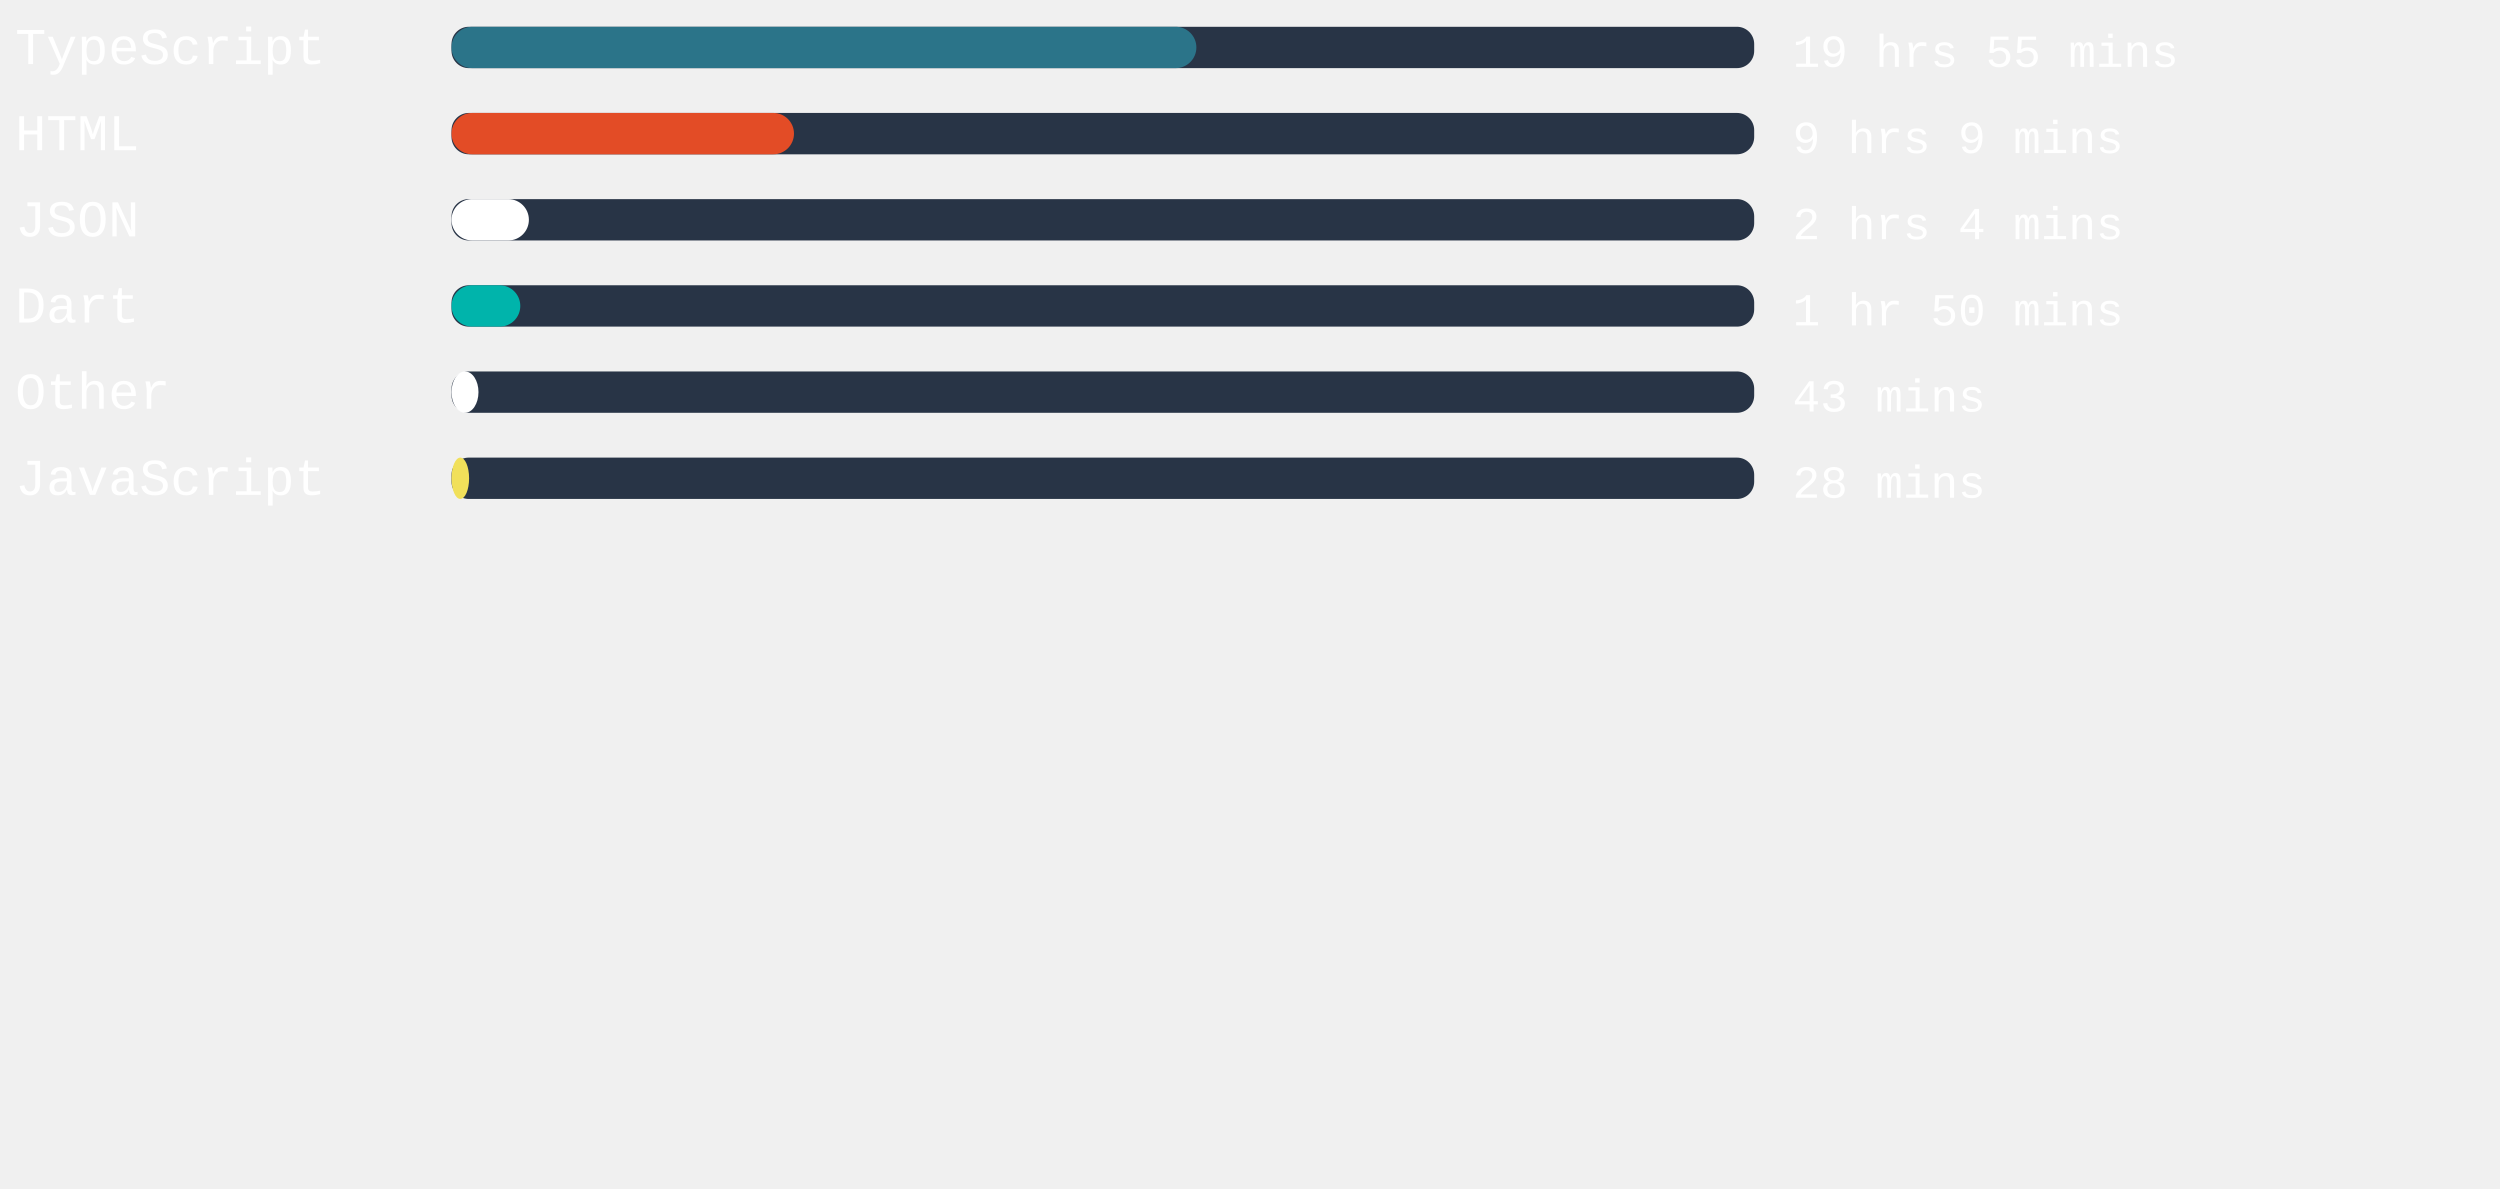
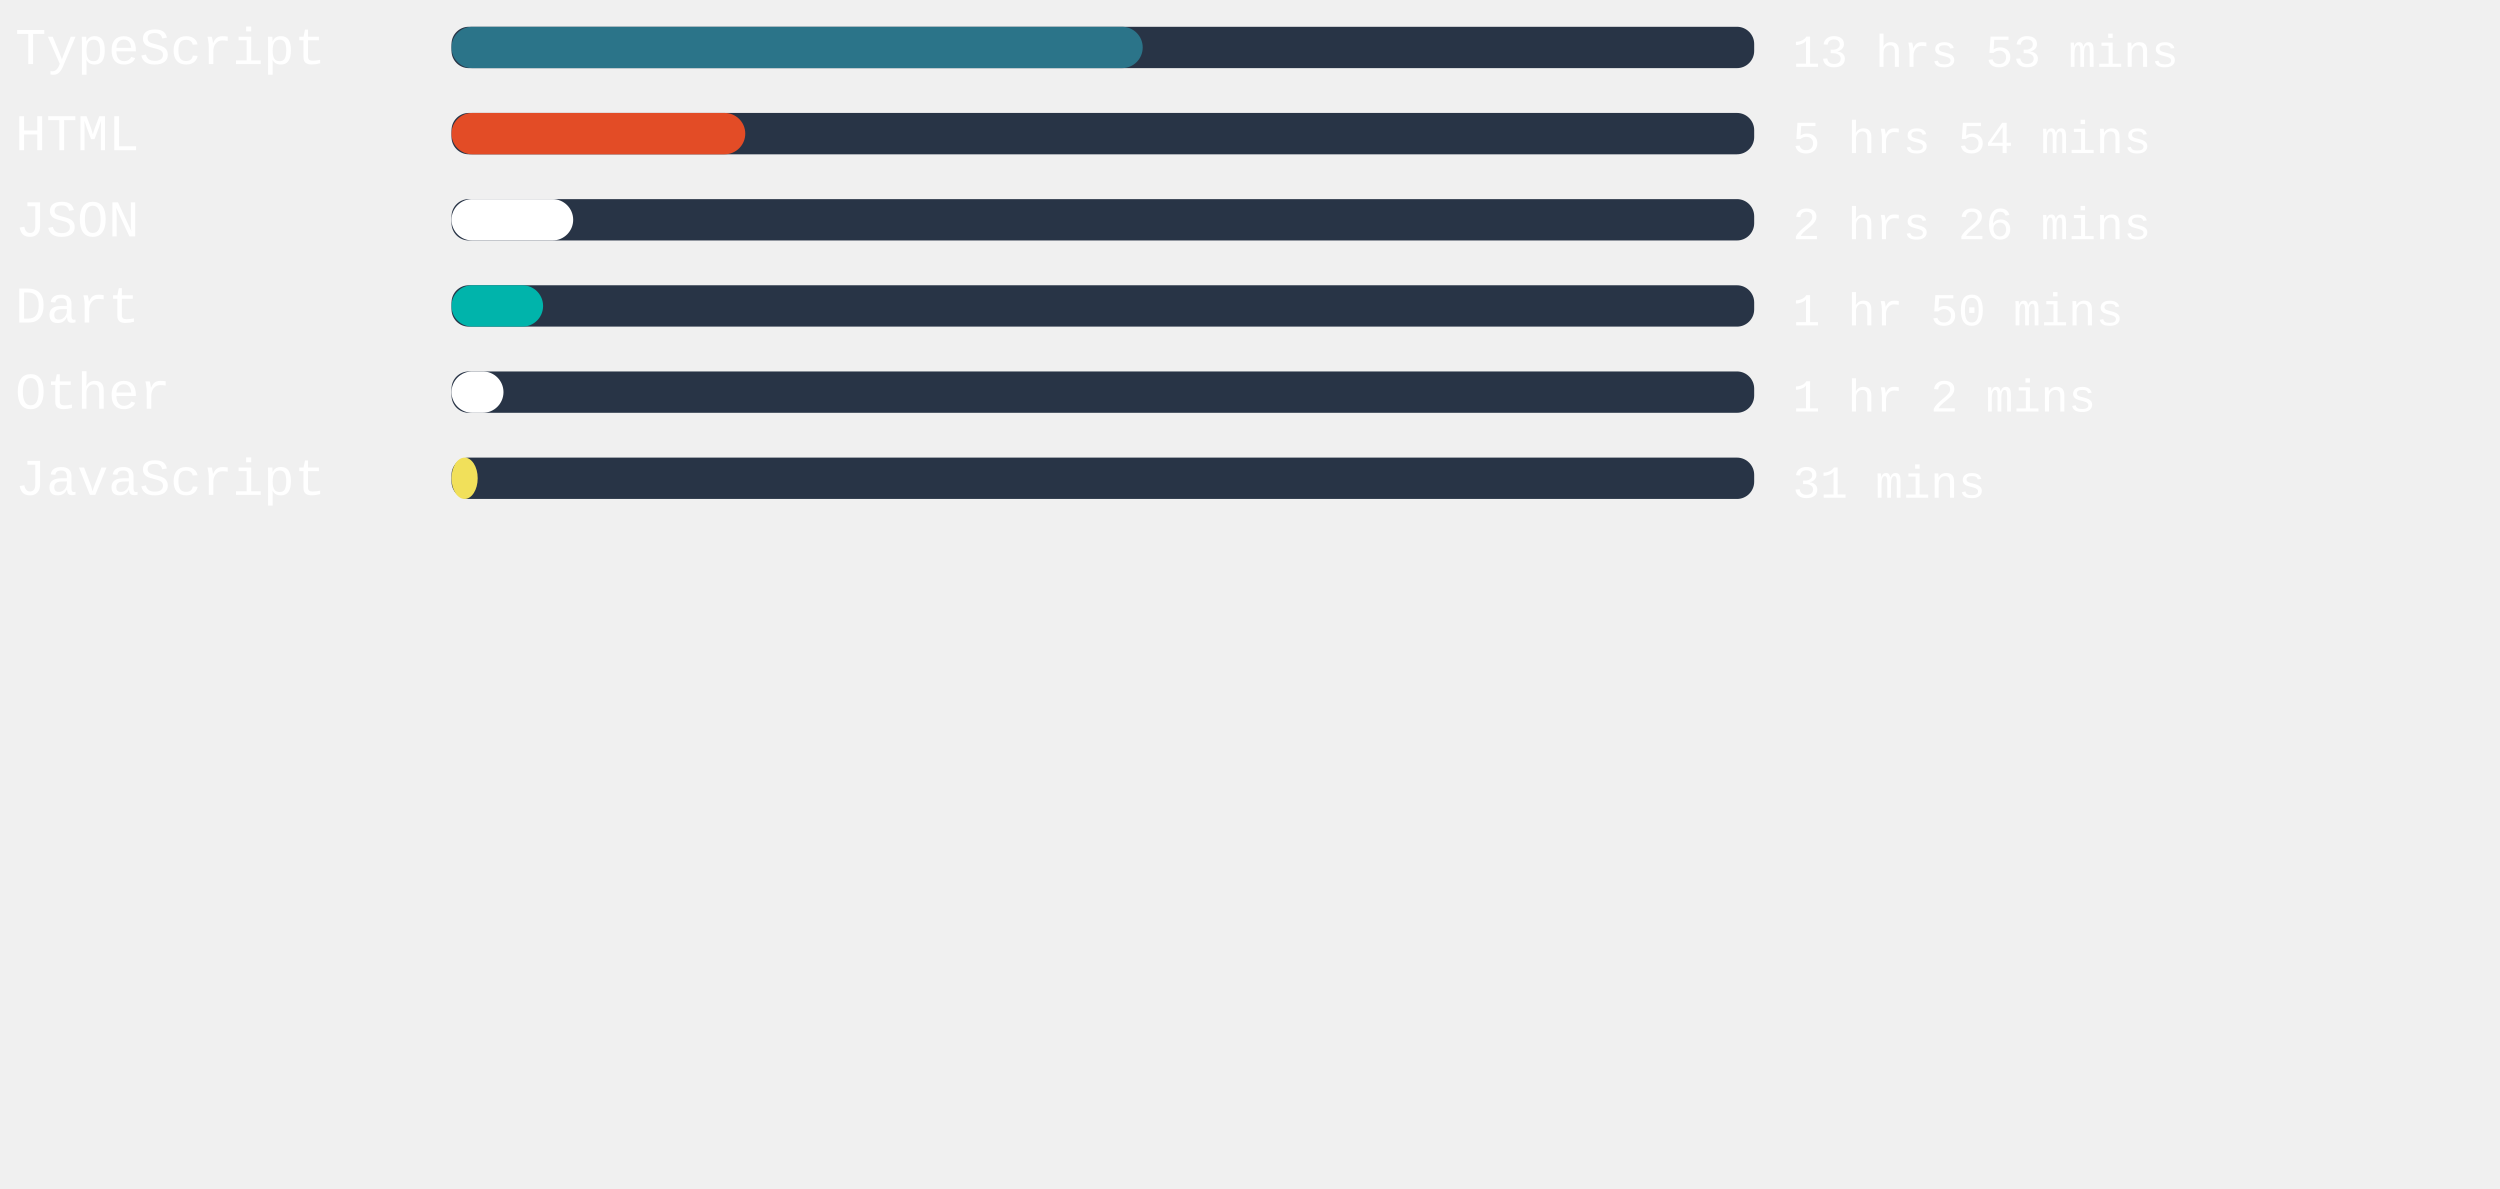
<svg xmlns="http://www.w3.org/2000/svg" width="471mm" height="224mm" viewBox="0 0 725.34 220.12" id="svg6" style="fill:none" version="1.1">
  <defs id="defs143" />
  <style>
   #rect4:hover{
         background-color:red;
      }
   </style>
  <rect x="131" width="377.953" height="12" rx="5.006" id="rect2" y="-54.652" style="fill:#283446;stroke-width:0.913" />
-   <rect x="131" width="216.113" height="12" rx="6" id="rect4" y="-54.652" style="fill:#2b7489" />
+   <rect x="131" width="200.542" height="12" rx="6" id="rect4" y="-54.652" style="fill:#2b7489" />
  <text xml:space="preserve" style="font-style:normal;font-weight:normal;font-size:40px;line-height:1.25;font-family:sans-serif;letter-spacing:0px;word-spacing:0px;fill:#ffffff;fill-opacity:1;stroke:none" x="4.41" y="-43.838" id="text824">
    <tspan id="tspan822" x="4.41" y="-43.838" style="font-style:normal;font-variant:normal;font-weight:normal;font-stretch:normal;font-size:15px;font-family:'Courier New', Courier, monospace;-inkscape-font-specification:'Courier New, Courier, monospace'">TypeScript</tspan>
  </text>
  <text xml:space="preserve" style="font-style:normal;font-weight:normal;font-size:40px;line-height:1.25;font-family:sans-serif;letter-spacing:0px;word-spacing:0px;fill:#ffffff;fill-opacity:1;stroke:none" x="520.107" y="-43.014" id="text824-3">
-     <tspan id="tspan822-6" x="520.107" y="-43.014" style="font-style:normal;font-variant:normal;font-weight:normal;font-stretch:normal;font-size:13.333px;font-family:'Courier New', Courier, monospace;-inkscape-font-specification:'Courier New, Courier, monospace'">19 hrs 55 mins</tspan>
+     <tspan id="tspan822-6" x="520.107" y="-43.014" style="font-style:normal;font-variant:normal;font-weight:normal;font-stretch:normal;font-size:13.333px;font-family:'Courier New', Courier, monospace;-inkscape-font-specification:'Courier New, Courier, monospace'">13 hrs 53 mins</tspan>
  </text>
,
<rect x="131" width="377.953" height="12" rx="5.006" id="rect2" y="-29.652" style="fill:#283446;stroke-width:0.913" />
-   <rect x="131" width="99.364" height="12" rx="6" id="rect4" y="-29.652" style="fill:#e34c26" />
+   <rect x="131" width="85.228" height="12" rx="6" id="rect4" y="-29.652" style="fill:#e34c26" />
  <text xml:space="preserve" style="font-style:normal;font-weight:normal;font-size:40px;line-height:1.25;font-family:sans-serif;letter-spacing:0px;word-spacing:0px;fill:#ffffff;fill-opacity:1;stroke:none" x="4.41" y="-18.838" id="text824">
    <tspan id="tspan822" x="4.41" y="-18.838" style="font-style:normal;font-variant:normal;font-weight:normal;font-stretch:normal;font-size:15px;font-family:'Courier New', Courier, monospace;-inkscape-font-specification:'Courier New, Courier, monospace'">HTML</tspan>
  </text>
  <text xml:space="preserve" style="font-style:normal;font-weight:normal;font-size:40px;line-height:1.25;font-family:sans-serif;letter-spacing:0px;word-spacing:0px;fill:#ffffff;fill-opacity:1;stroke:none" x="520.107" y="-18.014" id="text824-3">
-     <tspan id="tspan822-6" x="520.107" y="-18.014" style="font-style:normal;font-variant:normal;font-weight:normal;font-stretch:normal;font-size:13.333px;font-family:'Courier New', Courier, monospace;-inkscape-font-specification:'Courier New, Courier, monospace'">9 hrs 9 mins</tspan>
+     <tspan id="tspan822-6" x="520.107" y="-18.014" style="font-style:normal;font-variant:normal;font-weight:normal;font-stretch:normal;font-size:13.333px;font-family:'Courier New', Courier, monospace;-inkscape-font-specification:'Courier New, Courier, monospace'">5 hrs 54 mins</tspan>
  </text>
,
<rect x="131" width="377.953" height="12" rx="5.006" id="rect2" y="-4.652" style="fill:#283446;stroke-width:0.913" />
-   <rect x="131" width="22.45" height="12" rx="6" id="rect4" y="-4.652" style="fill:#ffffff" />
+   <rect x="131" width="35.301" height="12" rx="6" id="rect4" y="-4.652" style="fill:#ffffff" />
  <text xml:space="preserve" style="font-style:normal;font-weight:normal;font-size:40px;line-height:1.25;font-family:sans-serif;letter-spacing:0px;word-spacing:0px;fill:#ffffff;fill-opacity:1;stroke:none" x="4.41" y="6.162" id="text824">
    <tspan id="tspan822" x="4.41" y="6.162" style="font-style:normal;font-variant:normal;font-weight:normal;font-stretch:normal;font-size:15px;font-family:'Courier New', Courier, monospace;-inkscape-font-specification:'Courier New, Courier, monospace'">JSON</tspan>
  </text>
  <text xml:space="preserve" style="font-style:normal;font-weight:normal;font-size:40px;line-height:1.25;font-family:sans-serif;letter-spacing:0px;word-spacing:0px;fill:#ffffff;fill-opacity:1;stroke:none" x="520.107" y="6.986" id="text824-3">
-     <tspan id="tspan822-6" x="520.107" y="6.986" style="font-style:normal;font-variant:normal;font-weight:normal;font-stretch:normal;font-size:13.333px;font-family:'Courier New', Courier, monospace;-inkscape-font-specification:'Courier New, Courier, monospace'">2 hrs 4 mins</tspan>
+     <tspan id="tspan822-6" x="520.107" y="6.986" style="font-style:normal;font-variant:normal;font-weight:normal;font-stretch:normal;font-size:13.333px;font-family:'Courier New', Courier, monospace;-inkscape-font-specification:'Courier New, Courier, monospace'">2 hrs 26 mins</tspan>
  </text>
,
<rect x="131" width="377.953" height="12" rx="5.006" id="rect2" y="20.348" style="fill:#283446;stroke-width:0.913" />
-   <rect x="131" width="19.956" height="12" rx="6" id="rect4" y="20.348" style="fill:#00B4AB" />
+   <rect x="131" width="26.57" height="12" rx="6" id="rect4" y="20.348" style="fill:#00B4AB" />
  <text xml:space="preserve" style="font-style:normal;font-weight:normal;font-size:40px;line-height:1.25;font-family:sans-serif;letter-spacing:0px;word-spacing:0px;fill:#ffffff;fill-opacity:1;stroke:none" x="4.41" y="31.162" id="text824">
    <tspan id="tspan822" x="4.41" y="31.162" style="font-style:normal;font-variant:normal;font-weight:normal;font-stretch:normal;font-size:15px;font-family:'Courier New', Courier, monospace;-inkscape-font-specification:'Courier New, Courier, monospace'">Dart</tspan>
  </text>
  <text xml:space="preserve" style="font-style:normal;font-weight:normal;font-size:40px;line-height:1.25;font-family:sans-serif;letter-spacing:0px;word-spacing:0px;fill:#ffffff;fill-opacity:1;stroke:none" x="520.107" y="31.986" id="text824-3">
    <tspan id="tspan822-6" x="520.107" y="31.986" style="font-style:normal;font-variant:normal;font-weight:normal;font-stretch:normal;font-size:13.333px;font-family:'Courier New', Courier, monospace;-inkscape-font-specification:'Courier New, Courier, monospace'">1 hr 50 mins</tspan>
  </text>
,
<rect x="131" width="377.953" height="12" rx="5.006" id="rect2" y="45.348" style="fill:#283446;stroke-width:0.913" />
-   <rect x="131" width="7.824" height="12" rx="6" id="rect4" y="45.348" style="fill:#ffffff" />
+   <rect x="131" width="15.08" height="12" rx="6" id="rect4" y="45.348" style="fill:#ffffff" />
  <text xml:space="preserve" style="font-style:normal;font-weight:normal;font-size:40px;line-height:1.25;font-family:sans-serif;letter-spacing:0px;word-spacing:0px;fill:#ffffff;fill-opacity:1;stroke:none" x="4.41" y="56.162" id="text824">
    <tspan id="tspan822" x="4.41" y="56.162" style="font-style:normal;font-variant:normal;font-weight:normal;font-stretch:normal;font-size:15px;font-family:'Courier New', Courier, monospace;-inkscape-font-specification:'Courier New, Courier, monospace'">Other</tspan>
  </text>
  <text xml:space="preserve" style="font-style:normal;font-weight:normal;font-size:40px;line-height:1.25;font-family:sans-serif;letter-spacing:0px;word-spacing:0px;fill:#ffffff;fill-opacity:1;stroke:none" x="520.107" y="56.986" id="text824-3">
-     <tspan id="tspan822-6" x="520.107" y="56.986" style="font-style:normal;font-variant:normal;font-weight:normal;font-stretch:normal;font-size:13.333px;font-family:'Courier New', Courier, monospace;-inkscape-font-specification:'Courier New, Courier, monospace'">43 mins</tspan>
+     <tspan id="tspan822-6" x="520.107" y="56.986" style="font-style:normal;font-variant:normal;font-weight:normal;font-stretch:normal;font-size:13.333px;font-family:'Courier New', Courier, monospace;-inkscape-font-specification:'Courier New, Courier, monospace'">1 hr 2 mins</tspan>
  </text>
,
<rect x="131" width="377.953" height="12" rx="5.006" id="rect2" y="70.348" style="fill:#283446;stroke-width:0.913" />
-   <rect x="131" width="5.102" height="12" rx="6" id="rect4" y="70.348" style="fill:#f1e05a" />
+   <rect x="131" width="7.597" height="12" rx="6" id="rect4" y="70.348" style="fill:#f1e05a" />
  <text xml:space="preserve" style="font-style:normal;font-weight:normal;font-size:40px;line-height:1.25;font-family:sans-serif;letter-spacing:0px;word-spacing:0px;fill:#ffffff;fill-opacity:1;stroke:none" x="4.41" y="81.162" id="text824">
    <tspan id="tspan822" x="4.41" y="81.162" style="font-style:normal;font-variant:normal;font-weight:normal;font-stretch:normal;font-size:15px;font-family:'Courier New', Courier, monospace;-inkscape-font-specification:'Courier New, Courier, monospace'">JavaScript</tspan>
  </text>
  <text xml:space="preserve" style="font-style:normal;font-weight:normal;font-size:40px;line-height:1.25;font-family:sans-serif;letter-spacing:0px;word-spacing:0px;fill:#ffffff;fill-opacity:1;stroke:none" x="520.107" y="81.986" id="text824-3">
-     <tspan id="tspan822-6" x="520.107" y="81.986" style="font-style:normal;font-variant:normal;font-weight:normal;font-stretch:normal;font-size:13.333px;font-family:'Courier New', Courier, monospace;-inkscape-font-specification:'Courier New, Courier, monospace'">28 mins</tspan>
+     <tspan id="tspan822-6" x="520.107" y="81.986" style="font-style:normal;font-variant:normal;font-weight:normal;font-stretch:normal;font-size:13.333px;font-family:'Courier New', Courier, monospace;-inkscape-font-specification:'Courier New, Courier, monospace'">31 mins</tspan>
  </text>
</svg>
